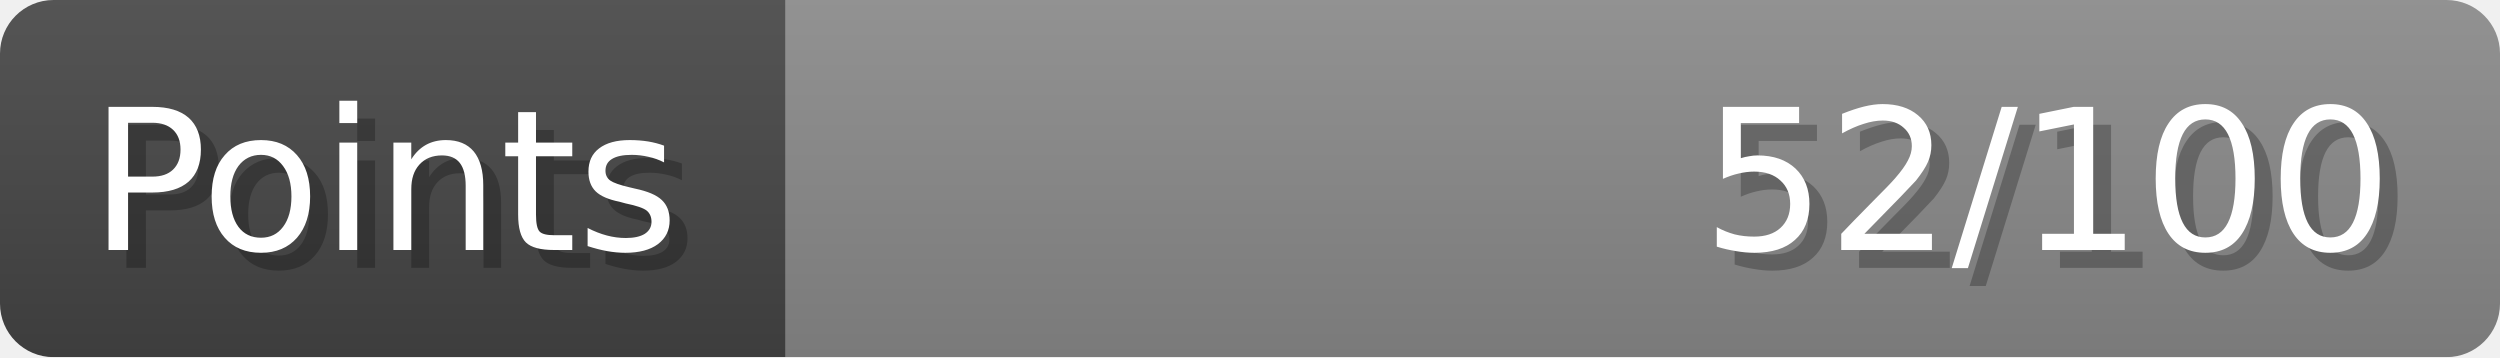
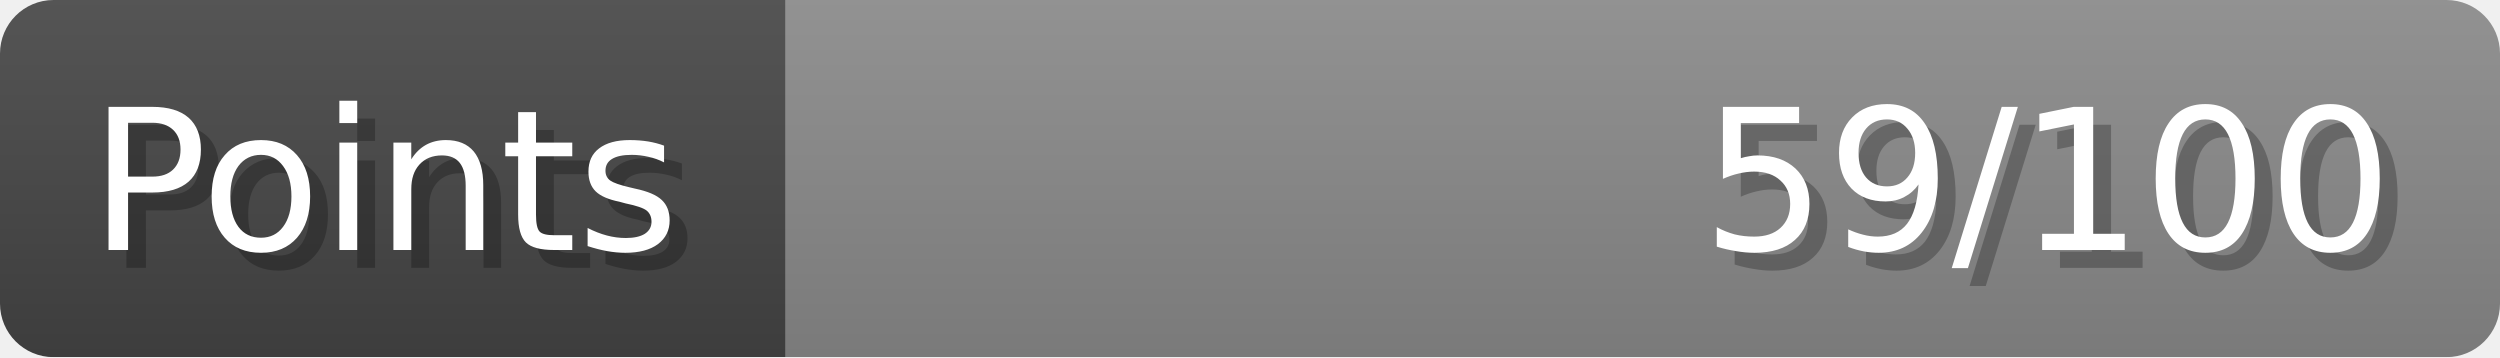
- <svg xmlns="http://www.w3.org/2000/svg" width="140px" height="20px" role="img" aria-label="Points: 52/100">
+ <svg xmlns="http://www.w3.org/2000/svg" width="140px" height="20px" role="img" aria-label="Points: 59/100">
  <linearGradient id="a" x2="0" y2="100%">
    <stop offset="0" stop-opacity=".1" stop-color="#EEE" />
    <stop offset="1" stop-opacity=".1" />
  </linearGradient>
  <mask id="m">
    <rect width="100%" height="100%" rx="3" fill="#FFF" />
  </mask>
  <g mask="url(#m)">
    <rect x="0" y="0" width="44" height="20" fill="#444" />
    <svg x="44" y="0" width="96" height="20">
      <rect width="100%" height="100%" fill="#888888" />
      <rect width="0%" height="100%" fill="#33CC11" transform="">
-         <animate attributeName="width" begin="0.5s" dur="600ms" from="0%" to="52%" repeatCount="1" fill="freeze" calcMode="spline" keyTimes="0; 1" keySplines="0.3, 0.61, 0.355, 1" />
+         <animate attributeName="width" begin="0.5s" dur="600ms" from="0%" to="59%" repeatCount="1" fill="freeze" calcMode="spline" keyTimes="0; 1" keySplines="0.3, 0.61, 0.355, 1" />
      </rect>
    </svg>
    <rect width="140" height="20" fill="url(#a)" />
  </g>
  <g aria-hidden="true" font-size="11" font-family="Verdana, DejaVu Sans, sans-serif" fill="#FFFFFF">
    <text x="6" y="15" fill="#000" opacity="0.25">Points</text>
    <text x="5" y="14">Points</text>
-     <text x="135" y="15" fill="#000" opacity="0.25" text-anchor="end">52/100</text>
-     <text x="134" y="14" text-anchor="end">52/100</text>
+     <text x="135" y="15" fill="#000" opacity="0.25" text-anchor="end">59/100</text>
+     <text x="134" y="14" text-anchor="end">59/100</text>
  </g>
</svg>
